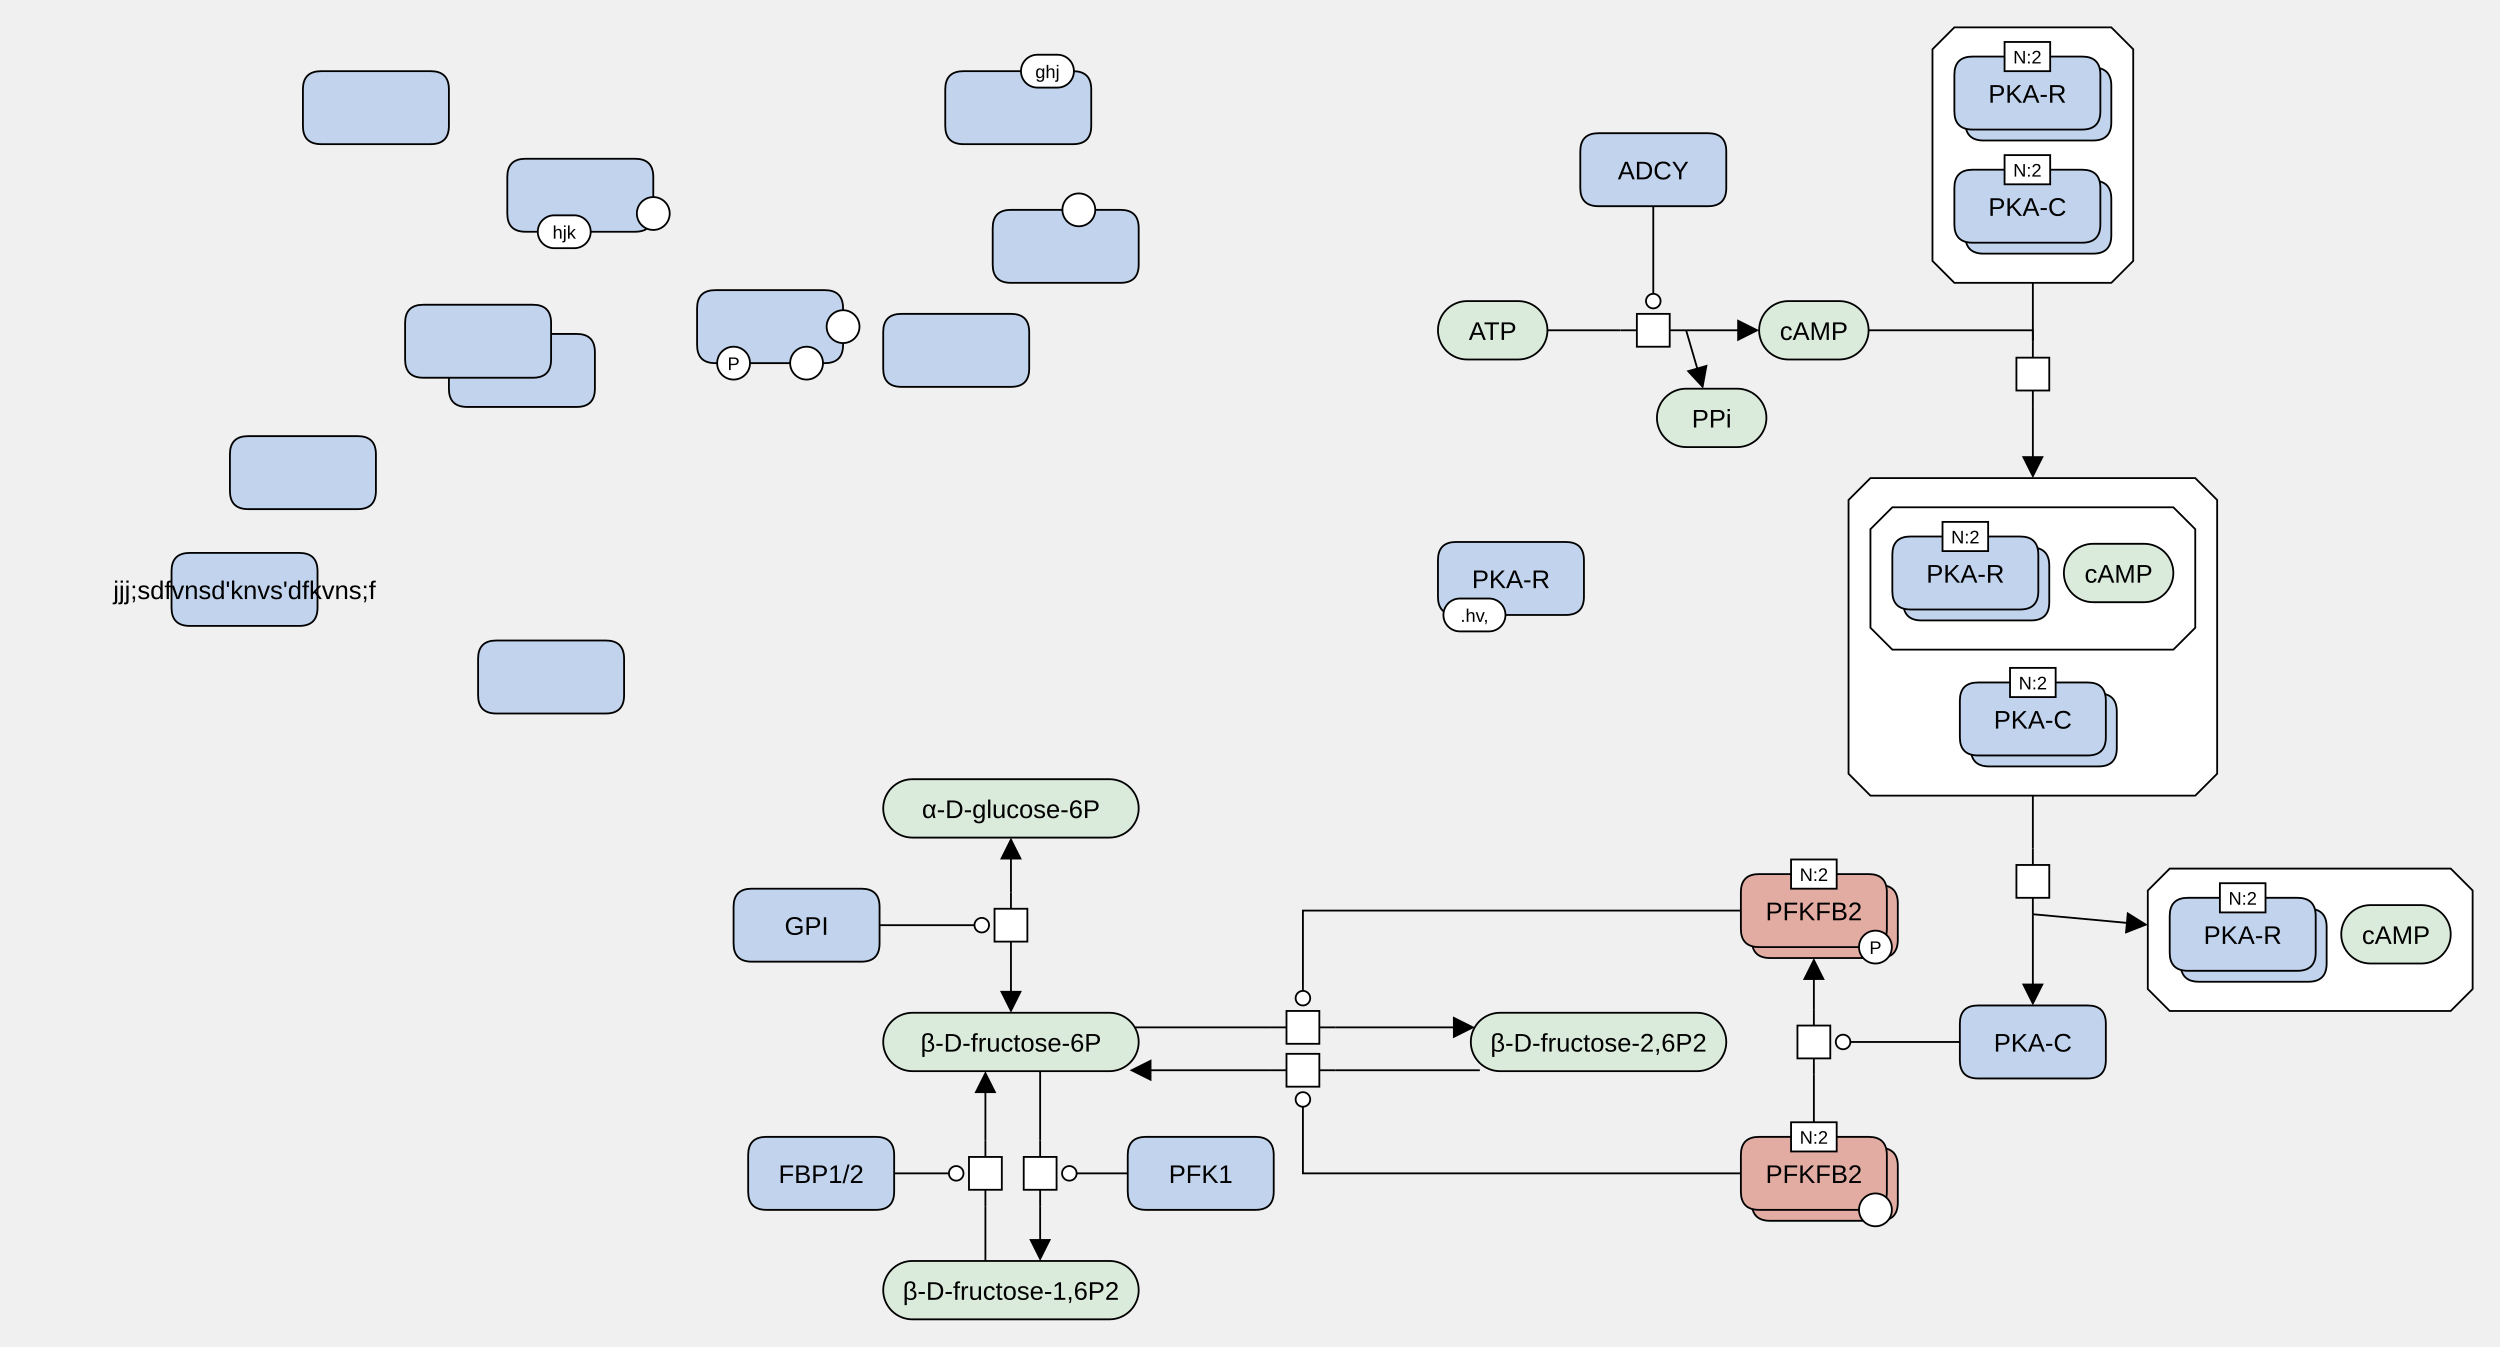
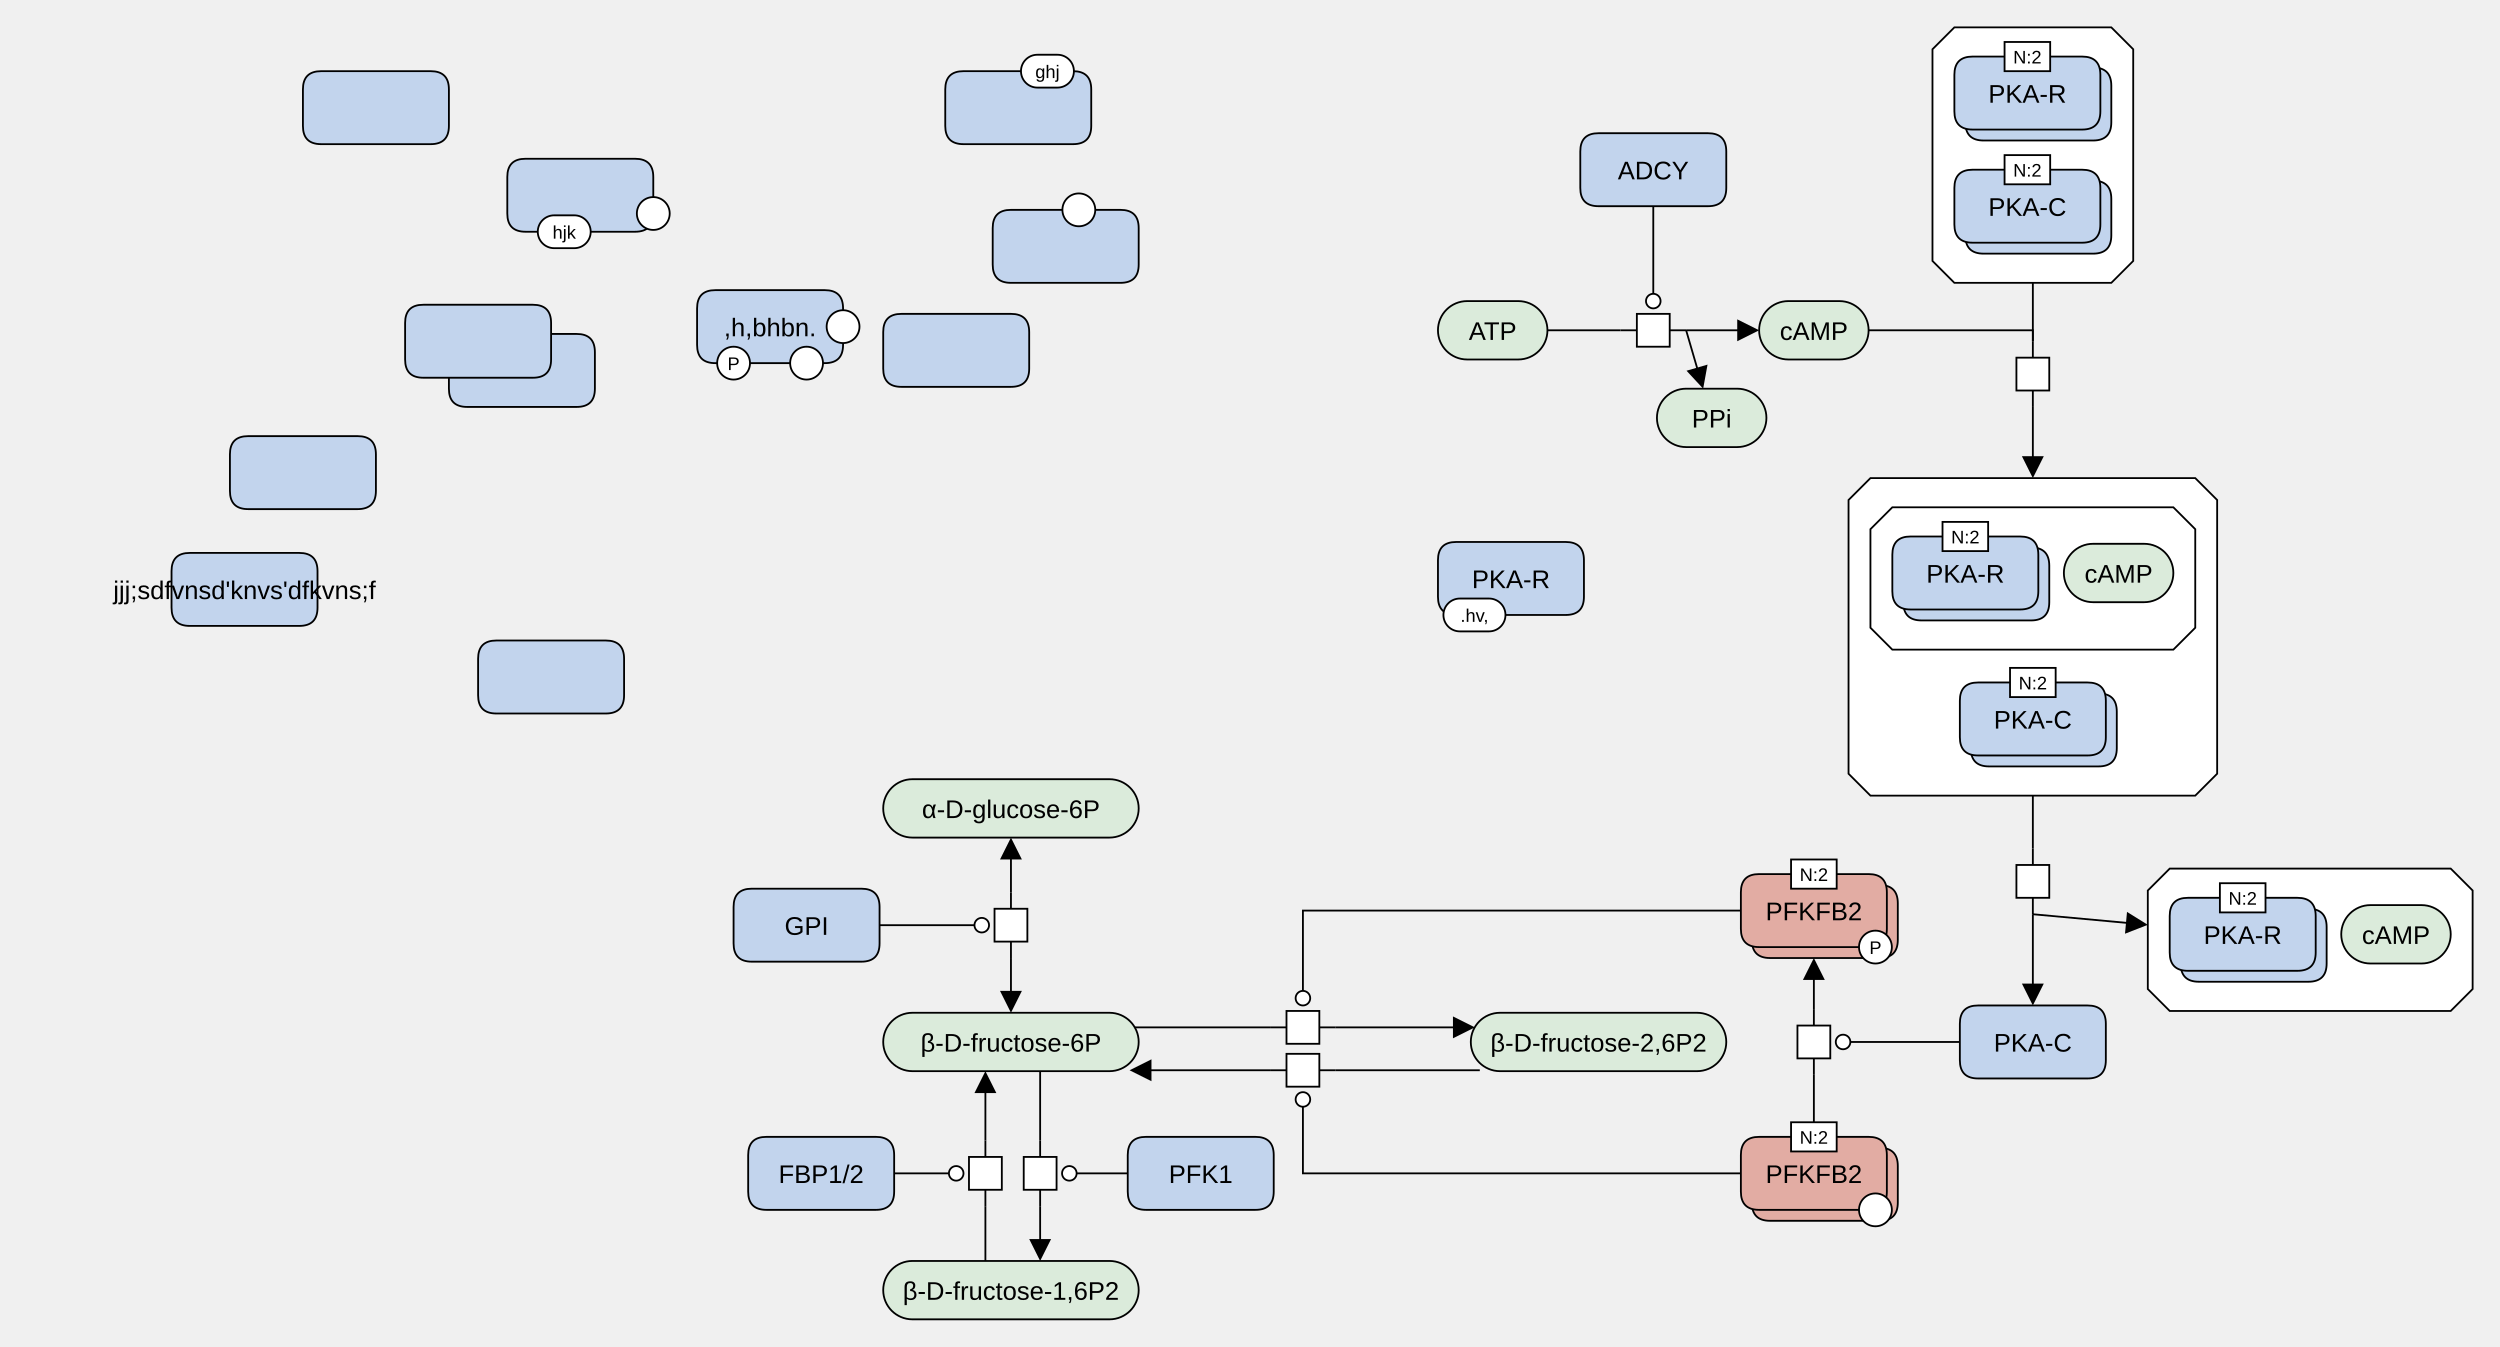
<svg xmlns="http://www.w3.org/2000/svg" width="1370" height="738" viewBox="0 0 1370 738" stroke-linecap="butt" stroke-miterlimit="10">
  <g transform="translate(46,-5)">
    <path d="M918 186 C918 177.163 925.163 170 934 170 L962 170 C970.837 170 978 177.163 978 186 L978 186 C978 194.837 970.837 202 962 202 L934 202 C925.163 202 918 194.837 918 186 Z" fill="#DBEBDB" class="c-metabolite" stroke="none" />
    <path d="M918 186 C918 177.163 925.163 170 934 170 L962 170 C970.837 170 978 177.163 978 186 L978 186 C978 194.837 970.837 202 962 202 L934 202 C925.163 202 918 194.837 918 186 Z" fill="none" stroke="#000000" />
    <text x="948" y="191.291" text-anchor="middle" font-family="'Dialog', Arial, Helvetica, sans-serif" font-size="14" fill="#000000" class="t-metabolite" stroke="none" xml:space="preserve">cAMP</text>
    <path d="M1143 481 L1297 481 L1309 493 L1309 547 L1297 559 L1143 559 L1131 547 L1131 493 Z" fill="#FFFFFF" class="c-complex" stroke="none" />
    <path d="M1143 481 L1297 481 L1309 493 L1309 547 L1297 559 L1143 559 L1131 547 L1131 493 Z" fill="none" stroke="#000000" />
    <path d="M1149 513 Q1149 503 1159 503 L1219 503 Q1229 503 1229 513 L1229 533 Q1229 543 1219 543 L1159 543 Q1149 543 1149 533 Z" fill="#C2D4ED" class="c-protein" stroke="none" />
    <path d="M1149 513 Q1149 503 1159 503 L1219 503 Q1229 503 1229 513 L1229 533 Q1229 543 1219 543 L1159 543 Q1149 543 1149 533 Z" fill="none" stroke="#000000" />
    <path d="M1143 507 Q1143 497 1153 497 L1213 497 Q1223 497 1223 507 L1223 527 Q1223 537 1213 537 L1153 537 Q1143 537 1143 527 Z" fill="#C2D4ED" class="c-protein" stroke="none" />
    <path d="M1143 507 Q1143 497 1153 497 L1213 497 Q1223 497 1223 507 L1223 527 Q1223 537 1213 537 L1153 537 Q1143 537 1143 527 Z" fill="none" stroke="#000000" />
    <text x="1183" y="522.291" text-anchor="middle" font-family="'Dialog', Arial, Helvetica, sans-serif" font-size="14" fill="#000000" class="t-protein" stroke="none" xml:space="preserve">PKA-R</text>
    <path d="M1170.5 489 L1195.5 489 L1195.5 505 L1170.5 505 Z" fill="#FFFFFF" class="c-white" stroke="none" />
    <path d="M1170.5 489 L1195.5 489 L1195.5 505 L1170.5 505 Z" fill="none" stroke="#000000" />
    <text x="1183" y="500.779" text-anchor="middle" font-family="'Dialog', Arial, Helvetica, sans-serif" font-size="10" fill="#000000" class="t-white" stroke="none" xml:space="preserve">N:2</text>
    <path d="M1237 517 C1237 508.163 1244.163 501 1253 501 L1281 501 C1289.837 501 1297 508.163 1297 517 L1297 517 C1297 525.837 1289.837 533 1281 533 L1253 533 C1244.163 533 1237 525.837 1237 517 Z" fill="#DBEBDB" class="c-metabolite" stroke="none" />
    <path d="M1237 517 C1237 508.163 1244.163 501 1253 501 L1281 501 C1289.837 501 1297 508.163 1297 517 L1297 517 C1297 525.837 1289.837 533 1281 533 L1253 533 C1244.163 533 1237 525.837 1237 517 Z" fill="none" stroke="#000000" />
    <text x="1267" y="522.291" text-anchor="middle" font-family="'Dialog', Arial, Helvetica, sans-serif" font-size="14" fill="#000000" class="t-metabolite" stroke="none" xml:space="preserve">cAMP</text>
    <path d="M1068 192 L1068 201 M1068 219 L1068 228" fill="none" stroke="#000000" />
    <path d="M1059 201 L1077 201 L1077 219 L1059 219 Z" fill="#FFFFFF" class="c-white" stroke="none" />
    <path d="M1059 201 L1077 201 L1077 219 L1059 219 Z" fill="none" stroke="#000000" />
    <path d="M1025 20 L1111 20 L1123 32 L1123 148 L1111 160 L1025 160 L1013 148 L1013 32 Z" fill="#FFFFFF" class="c-complex" stroke="none" />
    <path d="M1025 20 L1111 20 L1123 32 L1123 148 L1111 160 L1025 160 L1013 148 L1013 32 Z" fill="none" stroke="#000000" />
    <path d="M1031 52 Q1031 42 1041 42 L1101 42 Q1111 42 1111 52 L1111 72 Q1111 82 1101 82 L1041 82 Q1031 82 1031 72 Z" fill="#C2D4ED" class="c-protein" stroke="none" />
    <path d="M1031 52 Q1031 42 1041 42 L1101 42 Q1111 42 1111 52 L1111 72 Q1111 82 1101 82 L1041 82 Q1031 82 1031 72 Z" fill="none" stroke="#000000" />
    <path d="M1025 46 Q1025 36 1035 36 L1095 36 Q1105 36 1105 46 L1105 66 Q1105 76 1095 76 L1035 76 Q1025 76 1025 66 Z" fill="#C2D4ED" class="c-protein" stroke="none" />
    <path d="M1025 46 Q1025 36 1035 36 L1095 36 Q1105 36 1105 46 L1105 66 Q1105 76 1095 76 L1035 76 Q1025 76 1025 66 Z" fill="none" stroke="#000000" />
    <text x="1065" y="61.291" text-anchor="middle" font-family="'Dialog', Arial, Helvetica, sans-serif" font-size="14" fill="#000000" class="t-protein" stroke="none" xml:space="preserve">PKA-R</text>
    <path d="M1052.5 28 L1077.5 28 L1077.5 44 L1052.5 44 Z" fill="#FFFFFF" class="c-white" stroke="none" />
    <path d="M1052.5 28 L1077.5 28 L1077.5 44 L1052.5 44 Z" fill="none" stroke="#000000" />
    <text x="1065" y="39.779" text-anchor="middle" font-family="'Dialog', Arial, Helvetica, sans-serif" font-size="10" fill="#000000" class="t-white" stroke="none" xml:space="preserve">N:2</text>
    <path d="M1031 114 Q1031 104 1041 104 L1101 104 Q1111 104 1111 114 L1111 134 Q1111 144 1101 144 L1041 144 Q1031 144 1031 134 Z" fill="#C2D4ED" class="c-protein" stroke="none" />
    <path d="M1031 114 Q1031 104 1041 104 L1101 104 Q1111 104 1111 114 L1111 134 Q1111 144 1101 144 L1041 144 Q1031 144 1031 134 Z" fill="none" stroke="#000000" />
    <path d="M1025 108 Q1025 98 1035 98 L1095 98 Q1105 98 1105 108 L1105 128 Q1105 138 1095 138 L1035 138 Q1025 138 1025 128 Z" fill="#C2D4ED" class="c-protein" stroke="none" />
    <path d="M1025 108 Q1025 98 1035 98 L1095 98 Q1105 98 1105 108 L1105 128 Q1105 138 1095 138 L1035 138 Q1025 138 1025 128 Z" fill="none" stroke="#000000" />
    <text x="1065" y="123.291" text-anchor="middle" font-family="'Dialog', Arial, Helvetica, sans-serif" font-size="14" fill="#000000" class="t-protein" stroke="none" xml:space="preserve">PKA-C</text>
    <path d="M1052.5 90 L1077.5 90 L1077.5 106 L1052.5 106 Z" fill="#FFFFFF" class="c-white" stroke="none" />
    <path d="M1052.5 90 L1077.5 90 L1077.5 106 L1052.5 106 Z" fill="none" stroke="#000000" />
    <text x="1065" y="101.779" text-anchor="middle" font-family="'Dialog', Arial, Helvetica, sans-serif" font-size="10" fill="#000000" class="t-white" stroke="none" xml:space="preserve">N:2</text>
    <path d="M1068 470 L1068 479 M1068 497 L1068 506" fill="none" stroke="#000000" />
    <path d="M1059 479 L1077 479 L1077 497 L1059 497 Z" fill="#FFFFFF" class="c-white" stroke="none" />
    <path d="M1059 479 L1077 479 L1077 497 L1059 497 Z" fill="none" stroke="#000000" />
    <path d="M979 267 L1157 267 L1169 279 L1169 429 L1157 441 L979 441 L967 429 L967 279 Z" fill="#FFFFFF" class="c-complex" stroke="none" />
    <path d="M979 267 L1157 267 L1169 279 L1169 429 L1157 441 L979 441 L967 429 L967 279 Z" fill="none" stroke="#000000" />
    <path d="M991 283 L1145 283 L1157 295 L1157 349 L1145 361 L991 361 L979 349 L979 295 Z" fill="#FFFFFF" class="c-complex" stroke="none" />
    <path d="M991 283 L1145 283 L1157 295 L1157 349 L1145 361 L991 361 L979 349 L979 295 Z" fill="none" stroke="#000000" />
    <path d="M997 315 Q997 305 1007 305 L1067 305 Q1077 305 1077 315 L1077 335 Q1077 345 1067 345 L1007 345 Q997 345 997 335 Z" fill="#C2D4ED" class="c-protein" stroke="none" />
    <path d="M997 315 Q997 305 1007 305 L1067 305 Q1077 305 1077 315 L1077 335 Q1077 345 1067 345 L1007 345 Q997 345 997 335 Z" fill="none" stroke="#000000" />
    <path d="M991 309 Q991 299 1001 299 L1061 299 Q1071 299 1071 309 L1071 329 Q1071 339 1061 339 L1001 339 Q991 339 991 329 Z" fill="#C2D4ED" class="c-protein" stroke="none" />
    <path d="M991 309 Q991 299 1001 299 L1061 299 Q1071 299 1071 309 L1071 329 Q1071 339 1061 339 L1001 339 Q991 339 991 329 Z" fill="none" stroke="#000000" />
    <text x="1031" y="324.291" text-anchor="middle" font-family="'Dialog', Arial, Helvetica, sans-serif" font-size="14" fill="#000000" class="t-protein" stroke="none" xml:space="preserve">PKA-R</text>
    <path d="M1018.5 291 L1043.5 291 L1043.5 307 L1018.5 307 Z" fill="#FFFFFF" class="c-white" stroke="none" />
    <path d="M1018.5 291 L1043.5 291 L1043.5 307 L1018.5 307 Z" fill="none" stroke="#000000" />
    <text x="1031" y="302.779" text-anchor="middle" font-family="'Dialog', Arial, Helvetica, sans-serif" font-size="10" fill="#000000" class="t-white" stroke="none" xml:space="preserve">N:2</text>
    <path d="M1085 319 C1085 310.163 1092.163 303 1101 303 L1129 303 C1137.837 303 1145 310.163 1145 319 L1145 319 C1145 327.837 1137.837 335 1129 335 L1101 335 C1092.163 335 1085 327.837 1085 319 Z" fill="#DBEBDB" class="c-metabolite" stroke="none" />
    <path d="M1085 319 C1085 310.163 1092.163 303 1101 303 L1129 303 C1137.837 303 1145 310.163 1145 319 L1145 319 C1145 327.837 1137.837 335 1129 335 L1101 335 C1092.163 335 1085 327.837 1085 319 Z" fill="none" stroke="#000000" />
    <text x="1115" y="324.291" text-anchor="middle" font-family="'Dialog', Arial, Helvetica, sans-serif" font-size="14" fill="#000000" class="t-metabolite" stroke="none" xml:space="preserve">cAMP</text>
    <path d="M1034 395 Q1034 385 1044 385 L1104 385 Q1114 385 1114 395 L1114 415 Q1114 425 1104 425 L1044 425 Q1034 425 1034 415 Z" fill="#C2D4ED" class="c-protein" stroke="none" />
    <path d="M1034 395 Q1034 385 1044 385 L1104 385 Q1114 385 1114 395 L1114 415 Q1114 425 1104 425 L1044 425 Q1034 425 1034 415 Z" fill="none" stroke="#000000" />
    <path d="M1028 389 Q1028 379 1038 379 L1098 379 Q1108 379 1108 389 L1108 409 Q1108 419 1098 419 L1038 419 Q1028 419 1028 409 Z" fill="#C2D4ED" class="c-protein" stroke="none" />
    <path d="M1028 389 Q1028 379 1038 379 L1098 379 Q1108 379 1108 389 L1108 409 Q1108 419 1098 419 L1038 419 Q1028 419 1028 409 Z" fill="none" stroke="#000000" />
    <text x="1068" y="404.291" text-anchor="middle" font-family="'Dialog', Arial, Helvetica, sans-serif" font-size="14" fill="#000000" class="t-protein" stroke="none" xml:space="preserve">PKA-C</text>
    <path d="M1055.5 371 L1080.5 371 L1080.5 387 L1055.5 387 Z" fill="#FFFFFF" class="c-white" stroke="none" />
    <path d="M1055.5 371 L1080.5 371 L1080.5 387 L1055.5 387 Z" fill="none" stroke="#000000" />
    <text x="1068" y="382.779" text-anchor="middle" font-family="'Dialog', Arial, Helvetica, sans-serif" font-size="10" fill="#000000" class="t-white" stroke="none" xml:space="preserve">N:2</text>
    <path d="M1028 566 Q1028 556 1038 556 L1098 556 Q1108 556 1108 566 L1108 586 Q1108 596 1098 596 L1038 596 Q1028 596 1028 586 Z" fill="#C2D4ED" class="c-protein" stroke="none" />
    <path d="M1028 566 Q1028 556 1038 556 L1098 556 Q1108 556 1108 566 L1108 586 Q1108 596 1098 596 L1038 596 Q1028 596 1028 586 Z" fill="none" stroke="#000000" />
    <text x="1068" y="581.291" text-anchor="middle" font-family="'Dialog', Arial, Helvetica, sans-serif" font-size="14" fill="#000000" class="t-protein" stroke="none" xml:space="preserve">PKA-C</text>
    <path d="M438 448 C438 439.163 445.163 432 454 432 L562 432 C570.837 432 578 439.163 578 448 L578 448 C578 456.837 570.837 464 562 464 L454 464 C445.163 464 438 456.837 438 448 Z" fill="#DBEBDB" class="c-metabolite" stroke="none" />
    <path d="M438 448 C438 439.163 445.163 432 454 432 L562 432 C570.837 432 578 439.163 578 448 L578 448 C578 456.837 570.837 464 562 464 L454 464 C445.163 464 438 456.837 438 448 Z" fill="none" stroke="#000000" />
    <text x="508" y="453.291" text-anchor="middle" font-family="'Dialog', Arial, Helvetica, sans-serif" font-size="14" fill="#000000" class="t-metabolite" stroke="none" xml:space="preserve">α-D-glucose-6P</text>
    <path d="M438 576 C438 567.163 445.163 560 454 560 L562 560 C570.837 560 578 567.163 578 576 L578 576 C578 584.837 570.837 592 562 592 L454 592 C445.163 592 438 584.837 438 576 Z" fill="#DBEBDB" class="c-metabolite" stroke="none" />
    <path d="M438 576 C438 567.163 445.163 560 454 560 L562 560 C570.837 560 578 567.163 578 576 L578 576 C578 584.837 570.837 592 562 592 L454 592 C445.163 592 438 584.837 438 576 Z" fill="none" stroke="#000000" />
    <text x="508" y="581.291" text-anchor="middle" font-family="'Dialog', Arial, Helvetica, sans-serif" font-size="14" fill="#000000" class="t-metabolite" stroke="none" xml:space="preserve">β-D-fructose-6P</text>
    <path d="M356 502 Q356 492 366 492 L426 492 Q436 492 436 502 L436 522 Q436 532 426 532 L366 532 Q356 532 356 522 Z" fill="#C2D4ED" class="c-protein" stroke="none" />
    <path d="M356 502 Q356 492 366 492 L426 492 Q436 492 436 502 L436 522 Q436 532 426 532 L366 532 Q356 532 356 522 Z" fill="none" stroke="#000000" />
    <text x="396" y="517.291" text-anchor="middle" font-family="'Dialog', Arial, Helvetica, sans-serif" font-size="14" fill="#000000" class="t-protein" stroke="none" xml:space="preserve">GPI</text>
    <path d="M508 494 L508 503 M508 521 L508 530" fill="none" stroke="#000000" />
    <path d="M499 503 L517 503 L517 521 L499 521 Z" fill="#FFFFFF" class="c-white" stroke="none" />
    <path d="M499 503 L517 503 L517 521 L499 521 Z" fill="none" stroke="#000000" />
    <path d="M524 630 L524 639 M524 657 L524 666" fill="none" stroke="#000000" />
    <path d="M515 639 L533 639 L533 657 L515 657 Z" fill="#FFFFFF" class="c-white" stroke="none" />
    <path d="M515 639 L533 639 L533 657 L515 657 Z" fill="none" stroke="#000000" />
    <path d="M494 666 L494 657 M494 639 L494 630" fill="none" stroke="#000000" />
    <path d="M485 639 L503 639 L503 657 L485 657 Z" fill="#FFFFFF" class="c-white" stroke="none" />
    <path d="M485 639 L503 639 L503 657 L485 657 Z" fill="none" stroke="#000000" />
    <path d="M438 712 C438 703.163 445.163 696 454 696 L562 696 C570.837 696 578 703.163 578 712 L578 712 C578 720.837 570.837 728 562 728 L454 728 C445.163 728 438 720.837 438 712 Z" fill="#DBEBDB" class="c-metabolite" stroke="none" />
    <path d="M438 712 C438 703.163 445.163 696 454 696 L562 696 C570.837 696 578 703.163 578 712 L578 712 C578 720.837 570.837 728 562 728 L454 728 C445.163 728 438 720.837 438 712 Z" fill="none" stroke="#000000" />
    <text x="508" y="717.291" text-anchor="middle" font-family="'Dialog', Arial, Helvetica, sans-serif" font-size="14" fill="#000000" class="t-page" stroke="none" xml:space="preserve">β-D-fructose-1,6P2</text>
    <path d="M364 638 Q364 628 374 628 L434 628 Q444 628 444 638 L444 658 Q444 668 434 668 L374 668 Q364 668 364 658 Z" fill="#C2D4ED" class="c-protein" stroke="none" />
    <path d="M364 638 Q364 628 374 628 L434 628 Q444 628 444 638 L444 658 Q444 668 434 668 L374 668 Q364 668 364 658 Z" fill="none" stroke="#000000" />
    <text x="404" y="653.291" text-anchor="middle" font-family="'Dialog', Arial, Helvetica, sans-serif" font-size="14" fill="#000000" class="t-protein" stroke="none" xml:space="preserve">FBP1/2</text>
    <path d="M572 638 Q572 628 582 628 L642 628 Q652 628 652 638 L652 658 Q652 668 642 668 L582 668 Q572 668 572 658 Z" fill="#C2D4ED" class="c-protein" stroke="none" />
    <path d="M572 638 Q572 628 582 628 L642 628 Q652 628 652 638 L652 658 Q652 668 642 668 L582 668 Q572 668 572 658 Z" fill="none" stroke="#000000" />
    <text x="612" y="653.291" text-anchor="middle" font-family="'Dialog', Arial, Helvetica, sans-serif" font-size="14" fill="#000000" class="t-protein" stroke="none" xml:space="preserve">PFK1</text>
    <path d="M760 576 C760 567.163 767.163 560 776 560 L884 560 C892.837 560 900 567.163 900 576 L900 576 C900 584.837 892.837 592 884 592 L776 592 C767.163 592 760 584.837 760 576 Z" fill="#DBEBDB" class="c-metabolite" stroke="none" />
    <path d="M760 576 C760 567.163 767.163 560 776 560 L884 560 C892.837 560 900 567.163 900 576 L900 576 C900 584.837 892.837 592 884 592 L776 592 C767.163 592 760 584.837 760 576 Z" fill="none" stroke="#000000" />
    <text x="830" y="581.291" text-anchor="middle" font-family="'Dialog', Arial, Helvetica, sans-serif" font-size="14" fill="#000000" class="t-page" stroke="none" xml:space="preserve">β-D-fructose-2,6P2</text>
    <path d="M650 568 L659 568 M677 568 L686 568" fill="none" stroke="#000000" />
    <path d="M659 559 L677 559 L677 577 L659 577 Z" fill="#FFFFFF" class="c-white" stroke="none" />
    <path d="M659 559 L677 559 L677 577 L659 577 Z" fill="none" stroke="#000000" />
    <path d="M686 591.5 L677 591.5 M659 591.5 L650 591.5" fill="none" stroke="#000000" />
    <path d="M659 582.5 L677 582.5 L677 600.5 L659 600.5 Z" fill="#FFFFFF" class="c-white" stroke="none" />
    <path d="M659 582.5 L677 582.5 L677 600.5 L659 600.5 Z" fill="none" stroke="#000000" />
    <path d="M948 594 L948 585 M948 567 L948 558" fill="none" stroke="#000000" />
    <path d="M939 567 L957 567 L957 585 L939 585 Z" fill="#FFFFFF" class="c-white" stroke="none" />
    <path d="M939 567 L957 567 L957 585 L939 585 Z" fill="none" stroke="#000000" />
    <path d="M742 186 C742 177.163 749.163 170 758 170 L786 170 C794.837 170 802 177.163 802 186 L802 186 C802 194.837 794.837 202 786 202 L758 202 C749.163 202 742 194.837 742 186 Z" fill="#DBEBDB" class="c-metabolite" stroke="none" />
    <path d="M742 186 C742 177.163 749.163 170 758 170 L786 170 C794.837 170 802 177.163 802 186 L802 186 C802 194.837 794.837 202 786 202 L758 202 C749.163 202 742 194.837 742 186 Z" fill="none" stroke="#000000" />
    <text x="772" y="191.291" text-anchor="middle" font-family="'Dialog', Arial, Helvetica, sans-serif" font-size="14" fill="#000000" class="t-metabolite" stroke="none" xml:space="preserve">ATP</text>
    <path d="M842 186 L851 186 M869 186 L878 186" fill="none" stroke="#000000" />
    <path d="M851 177 L869 177 L869 195 L851 195 Z" fill="#FFFFFF" class="c-white" stroke="none" />
    <path d="M851 177 L869 177 L869 195 L851 195 Z" fill="none" stroke="#000000" />
    <path d="M820 88 Q820 78 830 78 L890 78 Q900 78 900 88 L900 108 Q900 118 890 118 L830 118 Q820 118 820 108 Z" fill="#C2D4ED" class="c-protein" stroke="none" />
    <path d="M820 88 Q820 78 830 78 L890 78 Q900 78 900 88 L900 108 Q900 118 890 118 L830 118 Q820 118 820 108 Z" fill="none" stroke="#000000" />
    <text x="860" y="103.291" text-anchor="middle" font-family="'Dialog', Arial, Helvetica, sans-serif" font-size="14" fill="#000000" class="t-protein" stroke="none" xml:space="preserve">ADCY</text>
    <path d="M914 500 Q914 490 924 490 L984 490 Q994 490 994 500 L994 520 Q994 530 984 530 L924 530 Q914 530 914 520 Z" fill="#E2ACA3" class="c-hlProtein" stroke="none" />
    <path d="M914 500 Q914 490 924 490 L984 490 Q994 490 994 500 L994 520 Q994 530 984 530 L924 530 Q914 530 914 520 Z" fill="none" stroke="#000000" />
    <path d="M908 494 Q908 484 918 484 L978 484 Q988 484 988 494 L988 514 Q988 524 978 524 L918 524 Q908 524 908 514 Z" fill="#E2ACA3" class="c-hlProtein" stroke="none" />
    <path d="M908 494 Q908 484 918 484 L978 484 Q988 484 988 494 L988 514 Q988 524 978 524 L918 524 Q908 524 908 514 Z" fill="none" stroke="#000000" />
    <text x="948" y="509.291" text-anchor="middle" font-family="'Dialog', Arial, Helvetica, sans-serif" font-size="14" fill="#000000" class="t-hlProtein" stroke="none" xml:space="preserve">PFKFB2</text>
    <path d="M972.739 524 C972.739 519.029 976.769 515 981.739 515 L981.739 515 C986.71 515 990.739 519.029 990.739 524 L990.739 524 C990.739 528.971 986.71 533 981.739 533 L981.739 533 C976.769 533 972.739 528.971 972.739 524 Z" fill="#FFFFFF" class="c-white" stroke="none" />
    <path d="M972.739 524 C972.739 519.029 976.769 515 981.739 515 L981.739 515 C986.71 515 990.739 519.029 990.739 524 L990.739 524 C990.739 528.971 986.71 533 981.739 533 L981.739 533 C976.769 533 972.739 528.971 972.739 524 Z" fill="none" stroke="#000000" />
    <text x="981.739" y="527.779" text-anchor="middle" font-family="'Dialog', Arial, Helvetica, sans-serif" font-size="10" fill="#000000" class="t-white" stroke="none" xml:space="preserve">P</text>
    <path d="M935.5 476 L960.5 476 L960.5 492 L935.5 492 Z" fill="#FFFFFF" class="c-white" stroke="none" />
    <path d="M935.5 476 L960.5 476 L960.5 492 L935.5 492 Z" fill="none" stroke="#000000" />
    <text x="948" y="487.779" text-anchor="middle" font-family="'Dialog', Arial, Helvetica, sans-serif" font-size="10" fill="#000000" class="t-white" stroke="none" xml:space="preserve">N:2</text>
    <path d="M914 644 Q914 634 924 634 L984 634 Q994 634 994 644 L994 664 Q994 674 984 674 L924 674 Q914 674 914 664 Z" fill="#E2ACA3" class="c-hlProtein" stroke="none" />
    <path d="M914 644 Q914 634 924 634 L984 634 Q994 634 994 644 L994 664 Q994 674 984 674 L924 674 Q914 674 914 664 Z" fill="none" stroke="#000000" />
    <path d="M908 638 Q908 628 918 628 L978 628 Q988 628 988 638 L988 658 Q988 668 978 668 L918 668 Q908 668 908 658 Z" fill="#E2ACA3" class="c-hlProtein" stroke="none" />
    <path d="M908 638 Q908 628 918 628 L978 628 Q988 628 988 638 L988 658 Q988 668 978 668 L918 668 Q908 668 908 658 Z" fill="none" stroke="#000000" />
    <text x="948" y="653.291" text-anchor="middle" font-family="'Dialog', Arial, Helvetica, sans-serif" font-size="14" fill="#000000" class="t-hlProtein" stroke="none" xml:space="preserve">PFKFB2</text>
    <path d="M972.739 668 C972.739 663.029 976.769 659 981.739 659 L981.739 659 C986.71 659 990.739 663.029 990.739 668 L990.739 668 C990.739 672.971 986.71 677 981.739 677 L981.739 677 C976.769 677 972.739 672.971 972.739 668 Z" fill="#FFFFFF" class="c-white" stroke="none" />
    <path d="M972.739 668 C972.739 663.029 976.769 659 981.739 659 L981.739 659 C986.71 659 990.739 663.029 990.739 668 L990.739 668 C990.739 672.971 986.71 677 981.739 677 L981.739 677 C976.769 677 972.739 672.971 972.739 668 Z" fill="none" stroke="#000000" />
    <path d="M935.5 620 L960.5 620 L960.5 636 L935.5 636 Z" fill="#FFFFFF" class="c-white" stroke="none" />
    <path d="M935.5 620 L960.5 620 L960.5 636 L935.5 636 Z" fill="none" stroke="#000000" />
    <text x="948" y="631.779" text-anchor="middle" font-family="'Dialog', Arial, Helvetica, sans-serif" font-size="10" fill="#000000" class="t-white" stroke="none" xml:space="preserve">N:2</text>
    <path d="M862 234 C862 225.163 869.163 218 878 218 L906 218 C914.837 218 922 225.163 922 234 L922 234 C922 242.837 914.837 250 906 250 L878 250 C869.163 250 862 242.837 862 234 Z" fill="#DBEBDB" class="c-metabolite" stroke="none" />
    <path d="M862 234 C862 225.163 869.163 218 878 218 L906 218 C914.837 218 922 225.163 922 234 L922 234 C922 242.837 914.837 250 906 250 L878 250 C869.163 250 862 242.837 862 234 Z" fill="none" stroke="#000000" />
    <text x="892" y="239.291" text-anchor="middle" font-family="'Dialog', Arial, Helvetica, sans-serif" font-size="14" fill="#000000" class="t-metabolite" stroke="none" xml:space="preserve">PPi</text>
    <path d="M232 102 Q232 92 242 92 L302 92 Q312 92 312 102 L312 122 Q312 132 302 132 L242 132 Q232 132 232 122 Z" fill="#C2D4ED" class="c-protein" stroke="none" />
    <path d="M232 102 Q232 92 242 92 L302 92 Q312 92 312 102 L312 122 Q312 132 302 132 L242 132 Q232 132 232 122 Z" fill="none" stroke="#000000" />
    <path d="M248.7 132 C248.7 127.029 252.729 123 257.7 123 L268.7 123 C273.671 123 277.7 127.029 277.7 132 L277.7 132 C277.7 136.971 273.671 141 268.7 141 L257.7 141 C252.729 141 248.7 136.971 248.7 132 Z" fill="#FFFFFF" class="c-white" stroke="none" />
    <path d="M248.7 132 C248.7 127.029 252.729 123 257.7 123 L268.7 123 C273.671 123 277.7 127.029 277.7 132 L277.7 132 C277.7 136.971 273.671 141 268.7 141 L257.7 141 C252.729 141 248.7 136.971 248.7 132 Z" fill="none" stroke="#000000" />
    <text x="263.2" y="135.78" text-anchor="middle" font-family="'Dialog', Arial, Helvetica, sans-serif" font-size="10" fill="#000000" class="t-white" stroke="none" xml:space="preserve">hjk</text>
    <path d="M303 122 C303 117.029 307.029 113 312 113 L312 113 C316.971 113 321 117.029 321 122 L321 122 C321 126.971 316.971 131 312 131 L312 131 C307.029 131 303 126.971 303 122 Z" fill="#FFFFFF" class="c-white" stroke="none" />
    <path d="M303 122 C303 117.029 307.029 113 312 113 L312 113 C316.971 113 321 117.029 321 122 L321 122 C321 126.971 316.971 131 312 131 L312 131 C307.029 131 303 126.971 303 122 Z" fill="none" stroke="#000000" />
    <path d="M336 174 Q336 164 346 164 L406 164 Q416 164 416 174 L416 194 Q416 204 406 204 L346 204 Q336 204 336 194 Z" fill="#C2D4ED" class="c-protein" stroke="none" />
    <path d="M336 174 Q336 164 346 164 L406 164 Q416 164 416 174 L416 194 Q416 204 406 204 L346 204 Q336 204 336 194 Z" fill="none" stroke="#000000" />
+     <text x="376" y="189.291" text-anchor="middle" font-family="'Dialog', Arial, Helvetica, sans-serif" font-size="14" fill="#000000" class="t-protein" stroke="none" xml:space="preserve">,h,bhbn.</text>
    <path d="M407 184 C407 179.029 411.029 175 416 175 L416 175 C420.971 175 425 179.029 425 184 L425 184 C425 188.971 420.971 193 416 193 L416 193 C411.029 193 407 188.971 407 184 Z" fill="#FFFFFF" class="c-white" stroke="none" />
    <path d="M407 184 C407 179.029 411.029 175 416 175 L416 175 C420.971 175 425 179.029 425 184 L425 184 C425 188.971 420.971 193 416 193 L416 193 C411.029 193 407 188.971 407 184 Z" fill="none" stroke="#000000" />
    <path d="M387 204 C387 199.029 391.029 195 396 195 L396 195 C400.971 195 405 199.029 405 204 L405 204 C405 208.971 400.971 213 396 213 L396 213 C391.029 213 387 208.971 387 204 Z" fill="#FFFFFF" class="c-white" stroke="none" />
    <path d="M387 204 C387 199.029 391.029 195 396 195 L396 195 C400.971 195 405 199.029 405 204 L405 204 C405 208.971 400.971 213 396 213 L396 213 C391.029 213 387 208.971 387 204 Z" fill="none" stroke="#000000" />
    <path d="M347 204 C347 199.029 351.029 195 356 195 L356 195 C360.971 195 365 199.029 365 204 L365 204 C365 208.971 360.971 213 356 213 L356 213 C351.029 213 347 208.971 347 204 Z" fill="#FFFFFF" class="c-white" stroke="none" />
    <path d="M347 204 C347 199.029 351.029 195 356 195 L356 195 C360.971 195 365 199.029 365 204 L365 204 C365 208.971 360.971 213 356 213 L356 213 C351.029 213 347 208.971 347 204 Z" fill="none" stroke="#000000" />
    <text x="356" y="207.78" text-anchor="middle" font-family="'Dialog', Arial, Helvetica, sans-serif" font-size="10" fill="#000000" class="t-white" stroke="none" xml:space="preserve">P</text>
    <path d="M498 130 Q498 120 508 120 L568 120 Q578 120 578 130 L578 150 Q578 160 568 160 L508 160 Q498 160 498 150 Z" fill="#C2D4ED" class="c-protein" stroke="none" />
    <path d="M498 130 Q498 120 508 120 L568 120 Q578 120 578 130 L578 150 Q578 160 568 160 L508 160 Q498 160 498 150 Z" fill="none" stroke="#000000" />
    <path d="M536.2 120 C536.2 115.029 540.229 111 545.2 111 L545.2 111 C550.171 111 554.2 115.029 554.2 120 L554.2 120 C554.2 124.971 550.171 129 545.2 129 L545.2 129 C540.229 129 536.2 124.971 536.2 120 Z" fill="#FFFFFF" class="c-white" stroke="none" />
    <path d="M536.2 120 C536.2 115.029 540.229 111 545.2 111 L545.2 111 C550.171 111 554.2 115.029 554.2 120 L554.2 120 C554.2 124.971 550.171 129 545.2 129 L545.2 129 C540.229 129 536.2 124.971 536.2 120 Z" fill="none" stroke="#000000" />
    <path d="M472 54 Q472 44 482 44 L542 44 Q552 44 552 54 L552 74 Q552 84 542 84 L482 84 Q472 84 472 74 Z" fill="#C2D4ED" class="c-protein" stroke="none" />
    <path d="M472 54 Q472 44 482 44 L542 44 Q552 44 552 54 L552 74 Q552 84 542 84 L482 84 Q472 84 472 74 Z" fill="none" stroke="#000000" />
    <path d="M513.5 44 C513.5 39.029 517.529 35 522.5 35 L533.5 35 C538.471 35 542.5 39.029 542.5 44 L542.5 44 C542.5 48.971 538.471 53 533.5 53 L522.5 53 C517.529 53 513.5 48.971 513.5 44 Z" fill="#FFFFFF" class="c-white" stroke="none" />
    <path d="M513.5 44 C513.5 39.029 517.529 35 522.5 35 L533.5 35 C538.471 35 542.5 39.029 542.5 44 L542.5 44 C542.5 48.971 538.471 53 533.5 53 L522.5 53 C517.529 53 513.5 48.971 513.5 44 Z" fill="none" stroke="#000000" />
    <text x="528" y="47.779" text-anchor="middle" font-family="'Dialog', Arial, Helvetica, sans-serif" font-size="10" fill="#000000" class="t-white" stroke="none" xml:space="preserve">ghj</text>
    <path d="M438 187 Q438 177 448 177 L508 177 Q518 177 518 187 L518 207 Q518 217 508 217 L448 217 Q438 217 438 207 Z" fill="#C2D4ED" class="c-protein" stroke="none" />
    <path d="M438 187 Q438 177 448 177 L508 177 Q518 177 518 187 L518 207 Q518 217 508 217 L448 217 Q438 217 438 207 Z" fill="none" stroke="#000000" />
    <path d="M742 312 Q742 302 752 302 L812 302 Q822 302 822 312 L822 332 Q822 342 812 342 L752 342 Q742 342 742 332 Z" fill="#C2D4ED" class="c-protein" stroke="none" />
    <path d="M742 312 Q742 302 752 302 L812 302 Q822 302 822 312 L822 332 Q822 342 812 342 L752 342 Q742 342 742 332 Z" fill="none" stroke="#000000" />
    <text x="782" y="327.291" text-anchor="middle" font-family="'Dialog', Arial, Helvetica, sans-serif" font-size="14" fill="#000000" class="t-protein" stroke="none" xml:space="preserve">PKA-R</text>
    <path d="M745 342 C745 337.029 749.029 333 754 333 L770 333 C774.971 333 779 337.029 779 342 L779 342 C779 346.971 774.971 351 770 351 L754 351 C749.029 351 745 346.971 745 342 Z" fill="#FFFFFF" class="c-white" stroke="none" />
    <path d="M745 342 C745 337.029 749.029 333 754 333 L770 333 C774.971 333 779 337.029 779 342 L779 342 C779 346.971 774.971 351 770 351 L754 351 C749.029 351 745 346.971 745 342 Z" fill="none" stroke="#000000" />
    <text x="762" y="345.779" text-anchor="middle" font-family="'Dialog', Arial, Helvetica, sans-serif" font-size="10" fill="#000000" class="t-white" stroke="none" xml:space="preserve">.hv,</text>
    <path d="M200 198 Q200 188 210 188 L270 188 Q280 188 280 198 L280 218 Q280 228 270 228 L210 228 Q200 228 200 218 Z" fill="#C2D4ED" class="c-protein" stroke="none" />
    <path d="M200 198 Q200 188 210 188 L270 188 Q280 188 280 198 L280 218 Q280 228 270 228 L210 228 Q200 228 200 218 Z" fill="none" stroke="#000000" />
    <path d="M176 182 Q176 172 186 172 L246 172 Q256 172 256 182 L256 202 Q256 212 246 212 L186 212 Q176 212 176 202 Z" fill="#C2D4ED" class="c-protein" stroke="none" />
    <path d="M176 182 Q176 172 186 172 L246 172 Q256 172 256 182 L256 202 Q256 212 246 212 L186 212 Q176 212 176 202 Z" fill="none" stroke="#000000" />
    <path d="M120 54 Q120 44 130 44 L190 44 Q200 44 200 54 L200 74 Q200 84 190 84 L130 84 Q120 84 120 74 Z" fill="#C2D4ED" class="c-protein" stroke="none" />
    <path d="M120 54 Q120 44 130 44 L190 44 Q200 44 200 54 L200 74 Q200 84 190 84 L130 84 Q120 84 120 74 Z" fill="none" stroke="#000000" />
    <path d="M80 254 Q80 244 90 244 L150 244 Q160 244 160 254 L160 274 Q160 284 150 284 L90 284 Q80 284 80 274 Z" fill="#C2D4ED" class="c-protein" stroke="none" />
    <path d="M80 254 Q80 244 90 244 L150 244 Q160 244 160 254 L160 274 Q160 284 150 284 L90 284 Q80 284 80 274 Z" fill="none" stroke="#000000" />
    <path d="M216 366 Q216 356 226 356 L286 356 Q296 356 296 366 L296 386 Q296 396 286 396 L226 396 Q216 396 216 386 Z" fill="#C2D4ED" class="c-protein" stroke="none" />
    <path d="M216 366 Q216 356 226 356 L286 356 Q296 356 296 366 L296 386 Q296 396 286 396 L226 396 Q216 396 216 386 Z" fill="none" stroke="#000000" />
    <path d="M48 318 Q48 308 58 308 L118 308 Q128 308 128 318 L128 338 Q128 348 118 348 L58 348 Q48 348 48 338 Z" fill="#C2D4ED" class="c-protein" stroke="none" />
    <path d="M48 318 Q48 308 58 308 L118 308 Q128 308 128 318 L128 338 Q128 348 118 348 L58 348 Q48 348 48 338 Z" fill="none" stroke="#000000" />
    <text x="88" y="333.291" text-anchor="middle" font-family="'Dialog', Arial, Helvetica, sans-serif" font-size="14" fill="#000000" class="t-page" stroke="none" xml:space="preserve">jjj;sdfvnsd'knvs'dfkvns;f</text>
    <path d="M1068 506 L1068 545" fill="none" stroke="#000000" />
    <path d="M1068 556 L1062 544 L1074 544 Z" fill="#000000" stroke="none" />
    <path d="M1068 441 L1068 470" fill="none" stroke="#000000" />
    <path d="M1068 228 L1068 256" fill="none" stroke="#000000" />
    <path d="M1068 267 L1062 255 L1074 255 Z" fill="#000000" stroke="none" />
    <path d="M1068 160 L1068 192" fill="none" stroke="#000000" />
    <path d="M1068 506 L1120.046 510.794" fill="none" stroke="#000000" />
    <path d="M1131 511.803 L1118.5 516.677 L1119.601 504.727 Z" fill="#000000" stroke="none" />
    <path d="M978 186 L1068 186 L1068 192" fill="none" stroke="#000000" />
    <path d="M508 530 L508 549" fill="none" stroke="#000000" />
    <path d="M508 560 L502 548 L514 548 Z" fill="#000000" stroke="none" />
    <path d="M508 494 L508 475" fill="none" stroke="#000000" />
    <path d="M508 464 L514 476 L502 476 Z" fill="#000000" stroke="none" />
    <path d="M436 512 L488 512" fill="none" stroke="#000000" />
    <circle cx="492" cy="512" r="4" fill="white" class="c-white" stroke="#000000" />
    <path d="M444 648 L474 648" fill="none" stroke="#000000" />
    <circle cx="478" cy="648" r="4" fill="white" class="c-white" stroke="#000000" />
    <path d="M494 696 L494 666" fill="none" stroke="#000000" />
    <path d="M494 630 L494 603" fill="none" stroke="#000000" />
    <path d="M494 592 L500 604 L488 604 Z" fill="#000000" stroke="none" />
    <path d="M524 666 L524 685" fill="none" stroke="#000000" />
    <path d="M524 696 L518 684 L530 684 Z" fill="#000000" stroke="none" />
    <path d="M524 592 L524 630" fill="none" stroke="#000000" />
    <path d="M572 648 L544 648" fill="none" stroke="#000000" />
    <circle cx="540" cy="648" r="4" fill="white" class="c-white" stroke="#000000" />
    <path d="M686 568 L751.219 568" fill="none" stroke="#000000" />
    <path d="M762.219 568 L750.219 574 L750.219 562 Z" fill="#000000" stroke="none" />
    <path d="M650 591.5 L584 591.5" fill="none" stroke="#000000" />
    <path d="M573 591.5 L585 585.5 L585 597.5 Z" fill="#000000" stroke="none" />
    <path d="M575.781 568 L650 568" fill="none" stroke="#000000" />
    <path d="M764.93 591.5 L686 591.5" fill="none" stroke="#000000" />
    <path d="M948 558 L948 541" fill="none" stroke="#000000" />
    <path d="M948 530 L954 542 L942 542 Z" fill="#000000" stroke="none" />
    <path d="M948 620 L948 594" fill="none" stroke="#000000" />
    <path d="M1028 576 L968 576" fill="none" stroke="#000000" />
    <circle cx="964" cy="576" r="4" fill="white" class="c-white" stroke="#000000" />
    <path d="M878 186 L907 186" fill="none" stroke="#000000" />
    <path d="M918 186 L906 192 L906 180 Z" fill="#000000" stroke="none" />
    <path d="M802 186 L842 186" fill="none" stroke="#000000" />
    <path d="M860 118 L860 166" fill="none" stroke="#000000" />
    <circle cx="860" cy="170" r="4" fill="white" class="c-white" stroke="#000000" />
    <path d="M908 504 L668 504 L668 548" fill="none" stroke="#000000" />
    <circle cx="668" cy="552" r="4" fill="white" class="c-white" stroke="#000000" />
    <path d="M908 648 L668 648 L668 611.5" fill="none" stroke="#000000" />
    <circle cx="668" cy="607.5" r="4" fill="white" class="c-white" stroke="#000000" />
    <path d="M878 186 L884.253 207.44" fill="none" stroke="#000000" />
    <path d="M887.333 218 L878.213 208.16 L889.733 204.8 Z" fill="#000000" stroke="none" />
  </g>
</svg>
